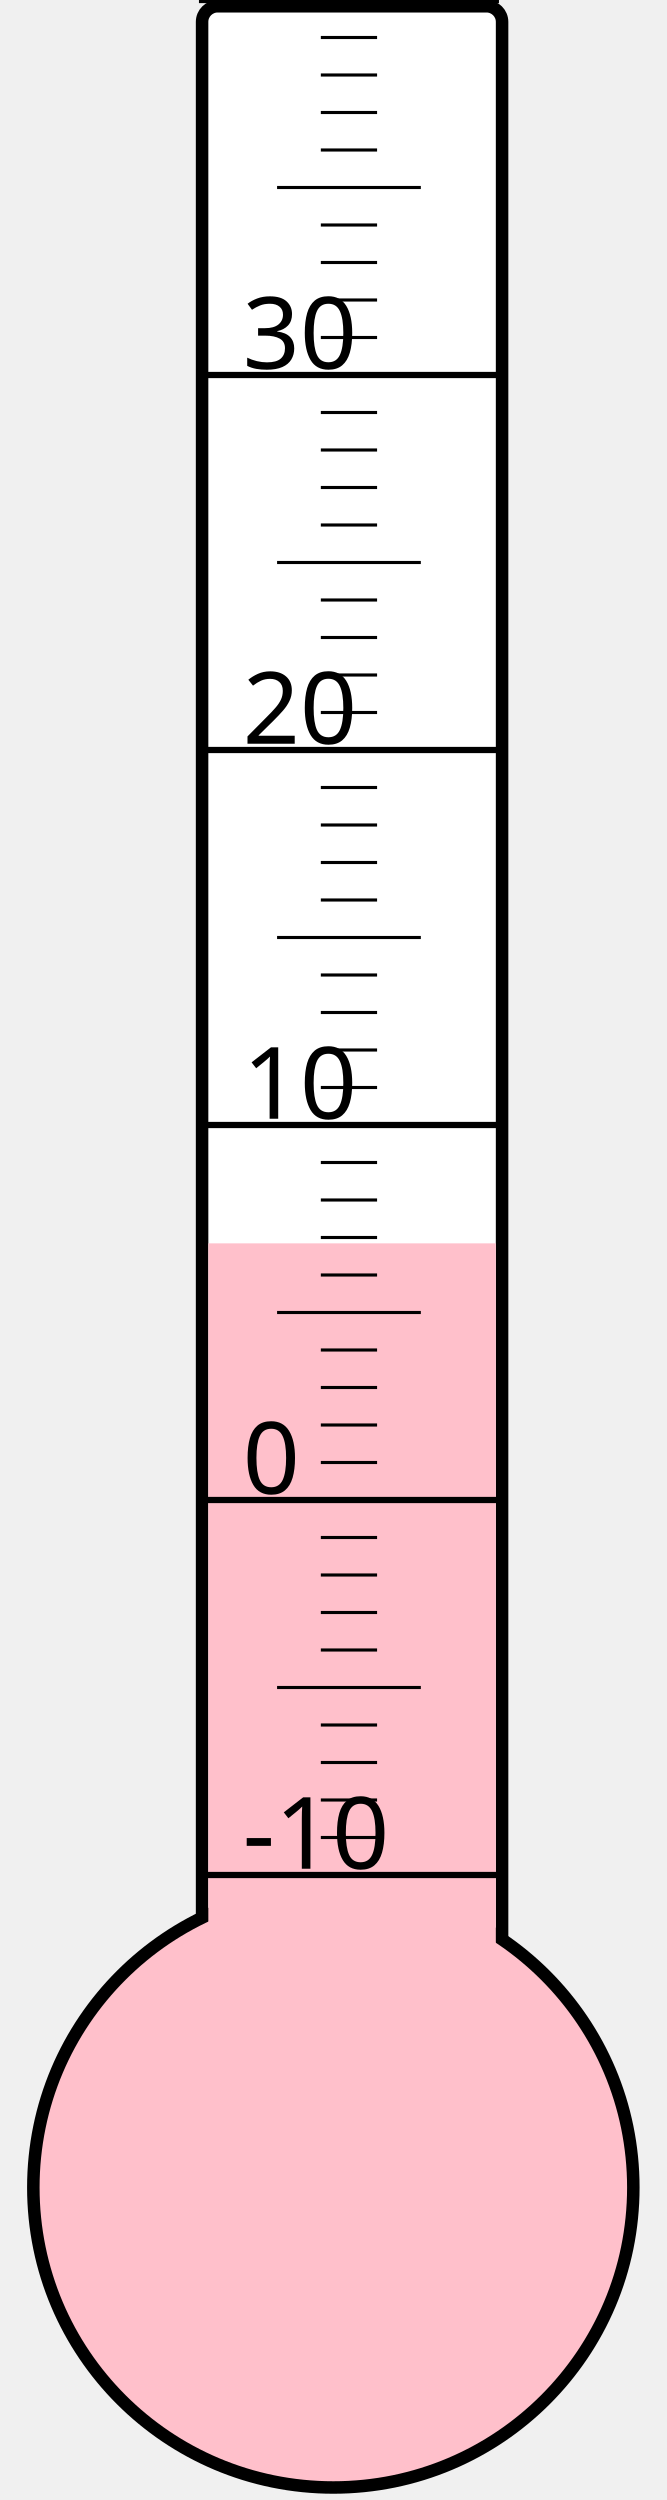
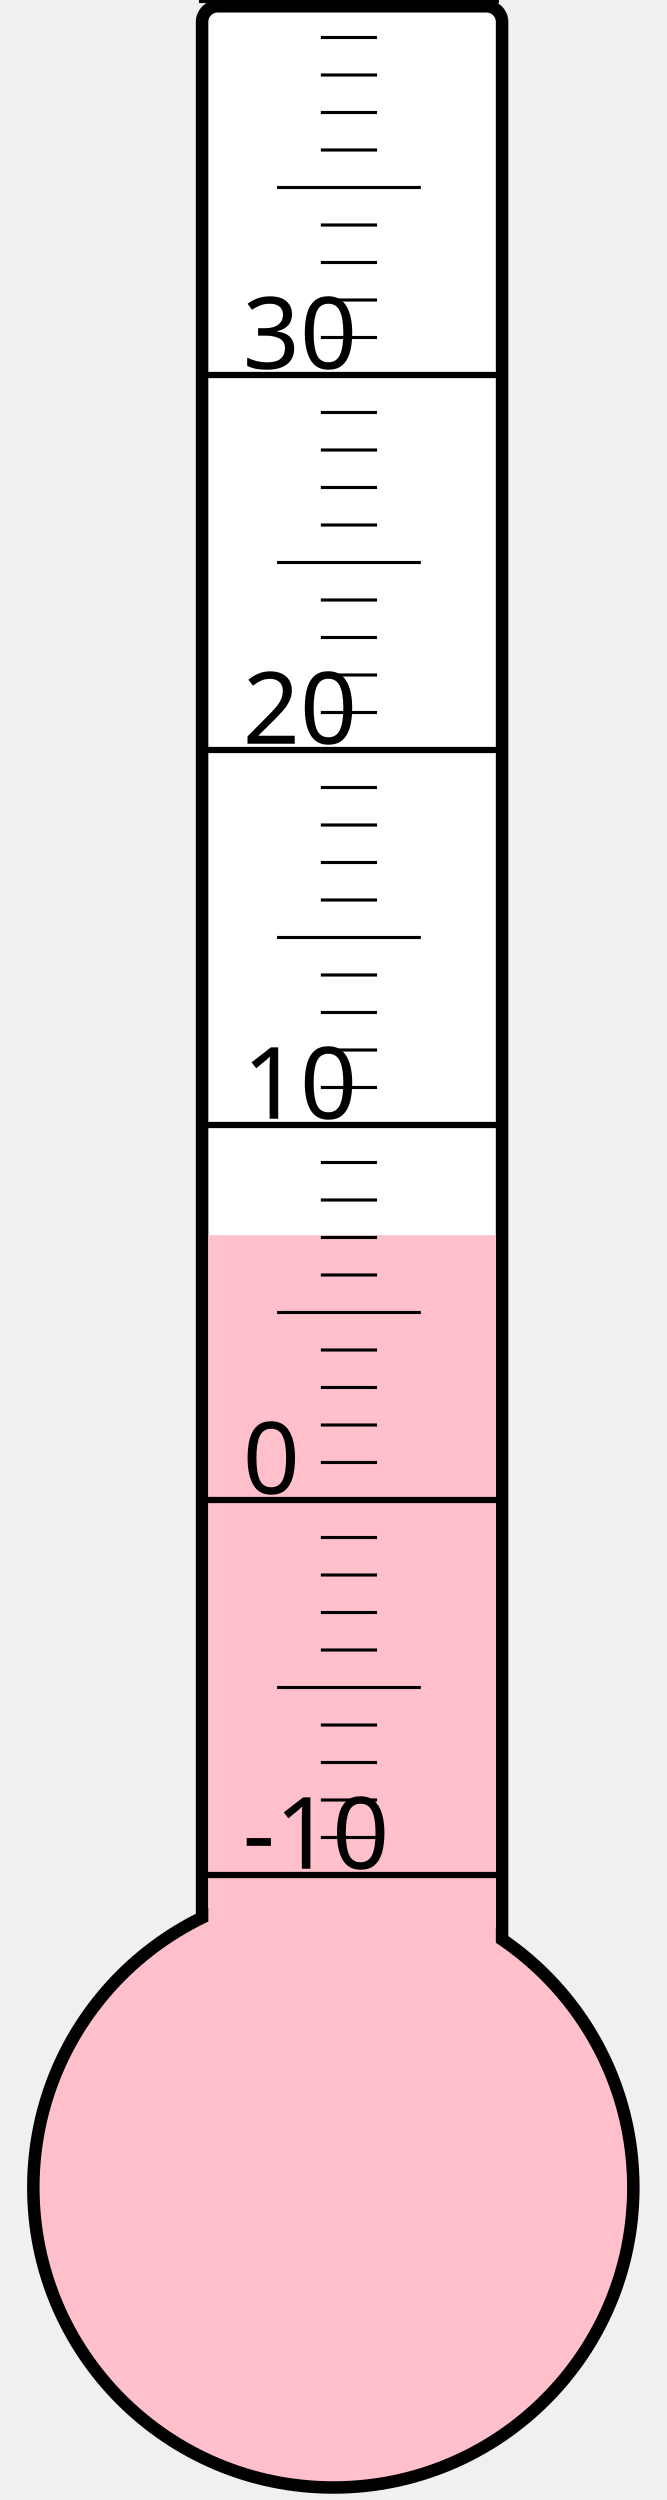
<svg xmlns="http://www.w3.org/2000/svg" width="40px" height="150px" viewBox="0 0 200 800">
  <rect width="200" height="800" x="0" y="0" style="fill: #ffffeb; fill-opacity: 0;" />
  <rect width="96" height="680" x="58" y="2" rx="5" ry="5" style="fill: white; fill-opacity: 1; stroke: black; stroke-width: 4;" />
  <circle cx="100" cy="700" r="96" style="fill: pink; stroke: black; stroke-width: 4;" />
-   <rect width="92" height="302.125" x="60" y="397.875" style="fill: pink; fill-opacity: 1; stroke-width: 0;" />
+   <rect width="92" height="304.75" x="60" y="395.25" style="fill: pink; fill-opacity: 1; stroke-width: 0;" />
  <text x="71" y="598" style="font-family: sans-serif; font-size: 24pt;">-10</text>
  <text x="71" y="478" style="font-family: sans-serif; font-size: 24pt;">0</text>
  <text x="71" y="358" style="font-family: sans-serif; font-size: 24pt;">10</text>
  <text x="71" y="238" style="font-family: sans-serif; font-size: 24pt;">20</text>
  <text x="71" y="118" style="font-family: sans-serif; font-size: 24pt;">30</text>
  <g style="stroke: black;">
    <line x1="57" y1="600" x2="153" y2="600" style="stroke-width: 2;" />
    <line x1="96" y1="588" x2="114" y2="588" style="stroke-width: 1;" />
    <line x1="96" y1="576" x2="114" y2="576" style="stroke-width: 1;" />
    <line x1="96" y1="564" x2="114" y2="564" style="stroke-width: 1;" />
    <line x1="96" y1="552" x2="114" y2="552" style="stroke-width: 1;" />
    <line x1="82" y1="540" x2="128" y2="540" style="stroke-width: 1;" />
    <line x1="96" y1="528" x2="114" y2="528" style="stroke-width: 1;" />
    <line x1="96" y1="516" x2="114" y2="516" style="stroke-width: 1;" />
    <line x1="96" y1="504" x2="114" y2="504" style="stroke-width: 1;" />
    <line x1="96" y1="492" x2="114" y2="492" style="stroke-width: 1;" />
    <line x1="57" y1="480" x2="153" y2="480" style="stroke-width: 2;" />
    <line x1="96" y1="468" x2="114" y2="468" style="stroke-width: 1;" />
    <line x1="96" y1="456" x2="114" y2="456" style="stroke-width: 1;" />
    <line x1="96" y1="444" x2="114" y2="444" style="stroke-width: 1;" />
    <line x1="96" y1="432" x2="114" y2="432" style="stroke-width: 1;" />
    <line x1="82" y1="420" x2="128" y2="420" style="stroke-width: 1;" />
    <line x1="96" y1="408" x2="114" y2="408" style="stroke-width: 1;" />
    <line x1="96" y1="396" x2="114" y2="396" style="stroke-width: 1;" />
    <line x1="96" y1="384" x2="114" y2="384" style="stroke-width: 1;" />
    <line x1="96" y1="372" x2="114" y2="372" style="stroke-width: 1;" />
    <line x1="57" y1="360" x2="153" y2="360" style="stroke-width: 2;" />
    <line x1="96" y1="348" x2="114" y2="348" style="stroke-width: 1;" />
    <line x1="96" y1="336" x2="114" y2="336" style="stroke-width: 1;" />
    <line x1="96" y1="324" x2="114" y2="324" style="stroke-width: 1;" />
    <line x1="96" y1="312" x2="114" y2="312" style="stroke-width: 1;" />
    <line x1="82" y1="300" x2="128" y2="300" style="stroke-width: 1;" />
    <line x1="96" y1="288" x2="114" y2="288" style="stroke-width: 1;" />
    <line x1="96" y1="276" x2="114" y2="276" style="stroke-width: 1;" />
    <line x1="96" y1="264" x2="114" y2="264" style="stroke-width: 1;" />
    <line x1="96" y1="252" x2="114" y2="252" style="stroke-width: 1;" />
    <line x1="57" y1="240" x2="153" y2="240" style="stroke-width: 2;" />
    <line x1="96" y1="228" x2="114" y2="228" style="stroke-width: 1;" />
    <line x1="96" y1="216" x2="114" y2="216" style="stroke-width: 1;" />
    <line x1="96" y1="204" x2="114" y2="204" style="stroke-width: 1;" />
    <line x1="96" y1="192" x2="114" y2="192" style="stroke-width: 1;" />
    <line x1="82" y1="180" x2="128" y2="180" style="stroke-width: 1;" />
    <line x1="96" y1="168" x2="114" y2="168" style="stroke-width: 1;" />
    <line x1="96" y1="156" x2="114" y2="156" style="stroke-width: 1;" />
    <line x1="96" y1="144" x2="114" y2="144" style="stroke-width: 1;" />
    <line x1="96" y1="132" x2="114" y2="132" style="stroke-width: 1;" />
    <line x1="57" y1="120" x2="153" y2="120" style="stroke-width: 2;" />
    <line x1="96" y1="108" x2="114" y2="108" style="stroke-width: 1;" />
    <line x1="96" y1="96" x2="114" y2="96" style="stroke-width: 1;" />
    <line x1="96" y1="84" x2="114" y2="84" style="stroke-width: 1;" />
    <line x1="96" y1="72" x2="114" y2="72" style="stroke-width: 1;" />
    <line x1="82" y1="60" x2="128" y2="60" style="stroke-width: 1;" />
    <line x1="96" y1="48" x2="114" y2="48" style="stroke-width: 1;" />
    <line x1="96" y1="36" x2="114" y2="36" style="stroke-width: 1;" />
    <line x1="96" y1="24" x2="114" y2="24" style="stroke-width: 1;" />
    <line x1="96" y1="12" x2="114" y2="12" style="stroke-width: 1;" />
    <line x1="57" y1="0" x2="153" y2="0" style="stroke-width: 2;" />
  </g>
</svg>
